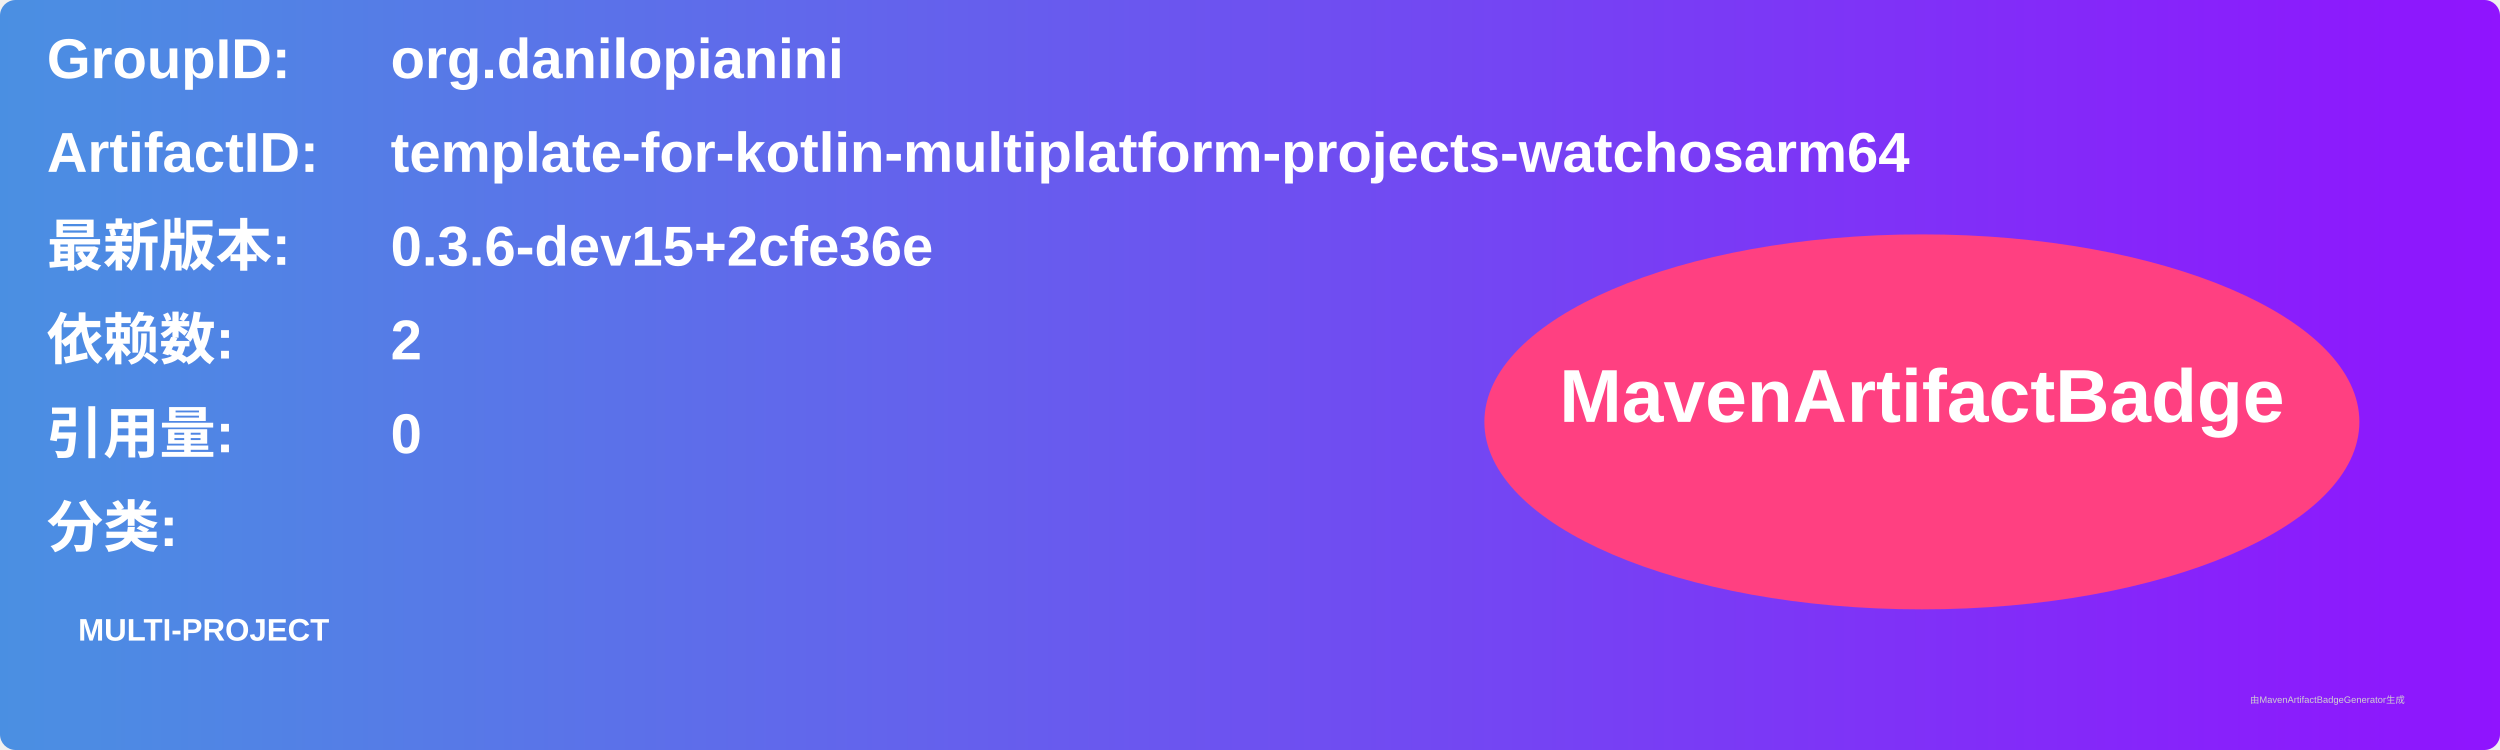
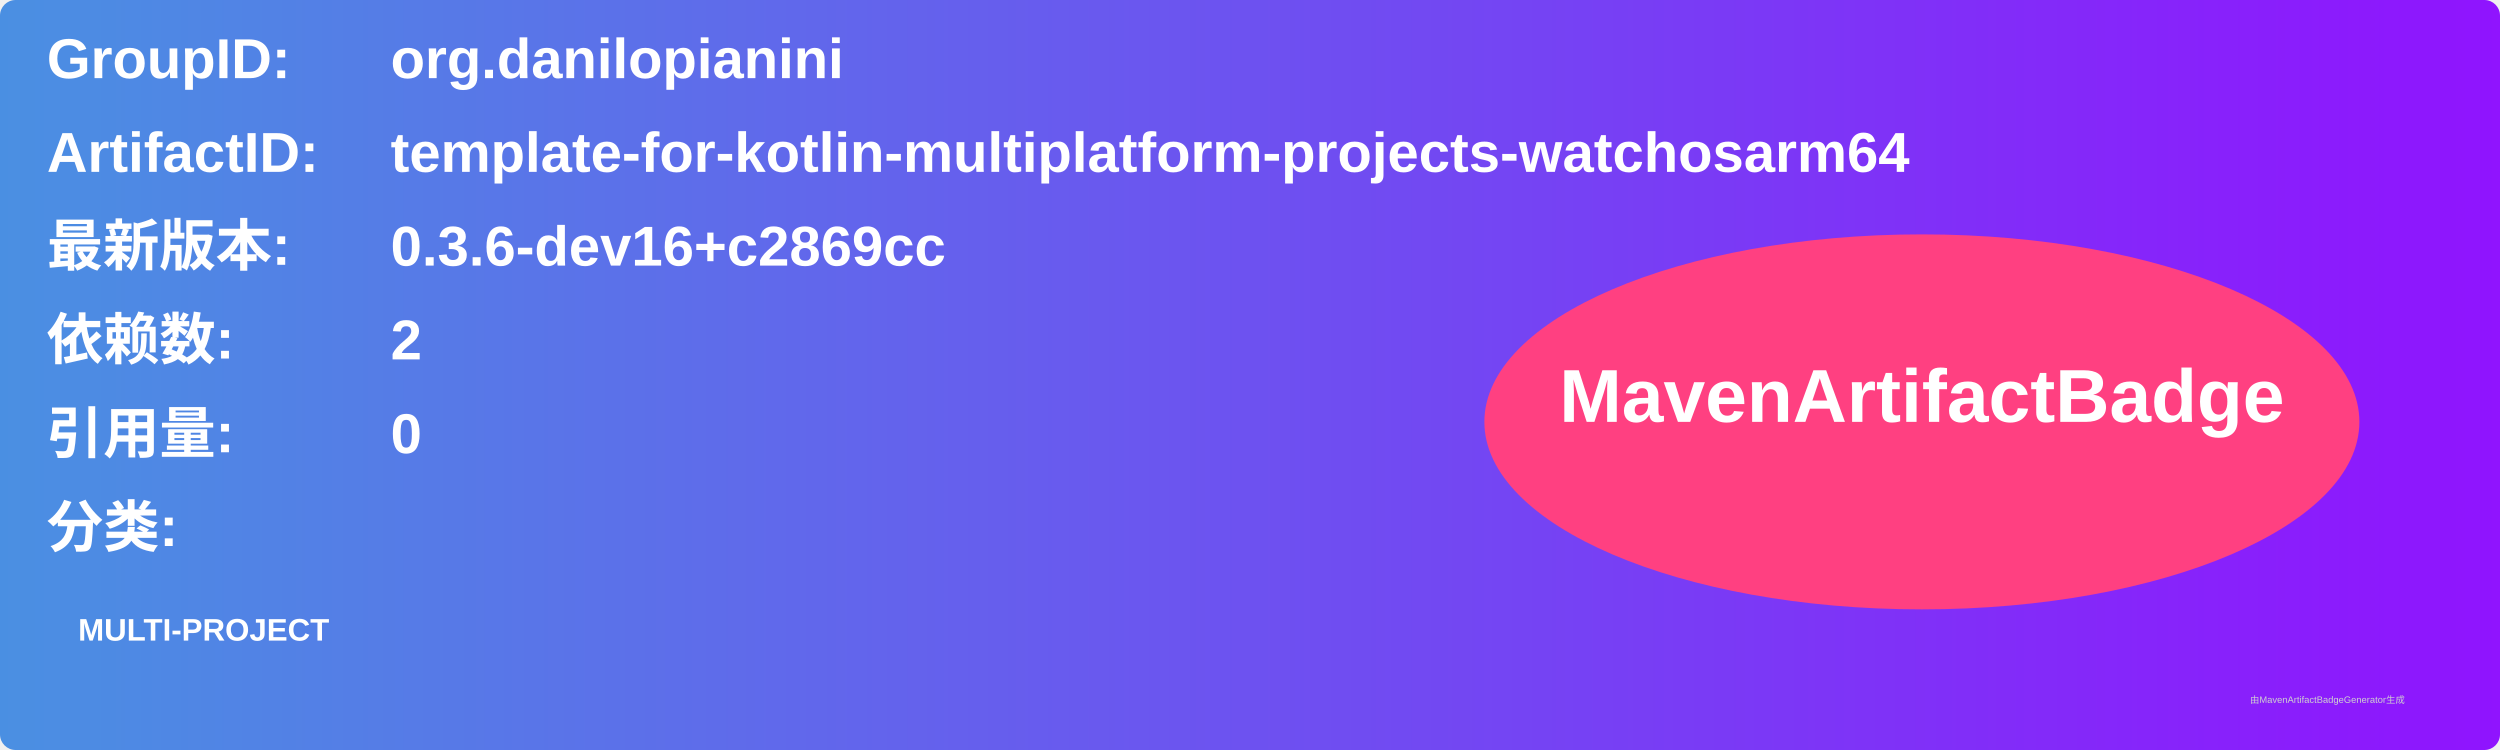
<svg xmlns="http://www.w3.org/2000/svg" width="800" height="240" viewBox="0 0 800 240">
  <linearGradient id="grad" x1="0%" y1="0%" x2="100%" y2="0%">
    <stop offset="0%" stop-color="#4a90e2" />
    <stop offset="100%" stop-color="#9013fe" />
  </linearGradient>
  <rect width="100%" height="100%" rx="5" ry="5" fill="url(#grad)" />
  <g transform="translate(15, 15)">
    <text x="0" y="10" font-family="Arial" font-size="18" fill="white" font-weight="bold" width="260">GroupID:</text>
    <text x="110" y="10" font-family="Arial" font-size="18" fill="white" font-weight="bold" width="460">org.danilopianini</text>
    <text x="0" y="40" font-family="Arial" font-size="18" fill="white" font-weight="bold" width="260">ArtifactID:</text>
    <text x="110" y="40" font-family="Arial" font-size="18" fill="white" font-weight="bold" width="460">template-for-kotlin-multiplatform-projects-watchosarm64</text>
    <text x="0" y="70" font-family="Arial" font-size="18" fill="white" font-weight="bold">最新版本:</text>
    <text x="110" y="70" font-family="Arial" font-size="18" fill="white" font-weight="bold">
-       <tspan font-weight="bold">0.3.6-dev15+2cfe36e</tspan>
+       <tspan font-weight="bold">0.3.6-dev16+c2869cc</tspan>
    </text>
    <text x="0" y="100" font-family="Arial" font-size="18" fill="white" font-weight="bold">依赖数: </text>
    <text x="110" y="100" font-family="Arial" font-size="18" fill="white">
      <tspan font-weight="bold">2</tspan>
    </text>
    <text x="0" y="130" font-family="Arial" font-size="18" fill="white" font-weight="bold">引用量: </text>
    <text x="110" y="130" font-family="Arial" font-size="18" fill="white">
      <tspan font-weight="bold">0</tspan>
    </text>
    <text x="0" y="160" font-family="Arial" font-size="18" fill="white" font-weight="bold">分类:</text>
    <text x="10" y="190" font-family="Arial" font-size="10" fill="white">
      <tspan font-weight="bold">MULTI-PROJECT</tspan>
    </text>
    <ellipse cx="600" cy="120" rx="140" ry="60" fill="#ff4081" />
    <text x="600" y="120" text-anchor="middle" font-family="Arial" font-size="24" fill="white" font-weight="bold">MavenArtifactBadge</text>
  </g>
  <text x="720" y="225" font-family="Arial" font-size="3" fill="#d0d0d0">由MavenArtifactBadgeGenerator生成</text>
</svg>
